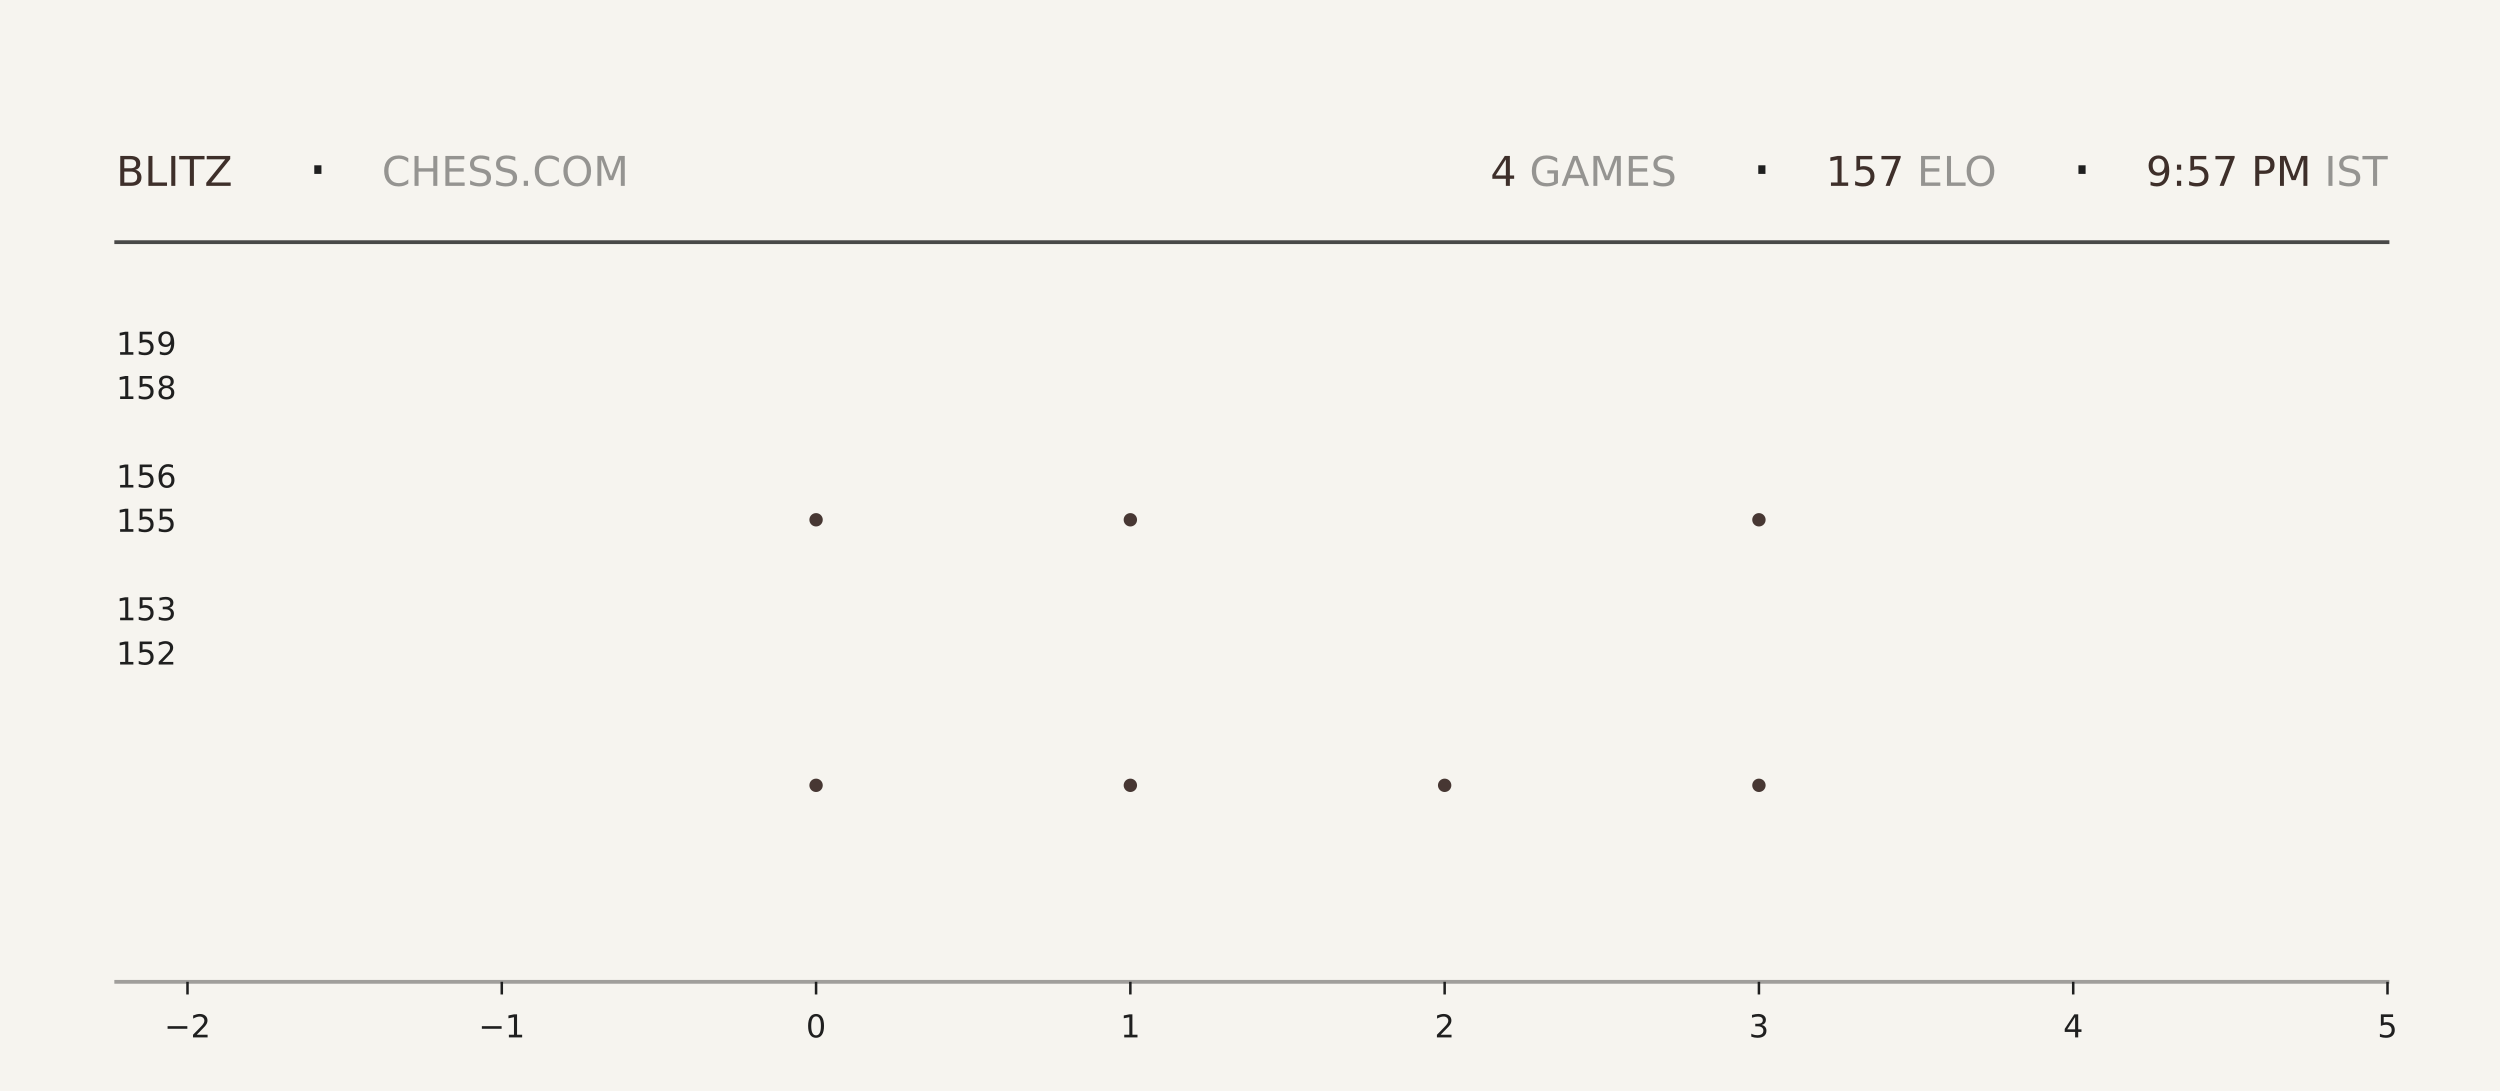
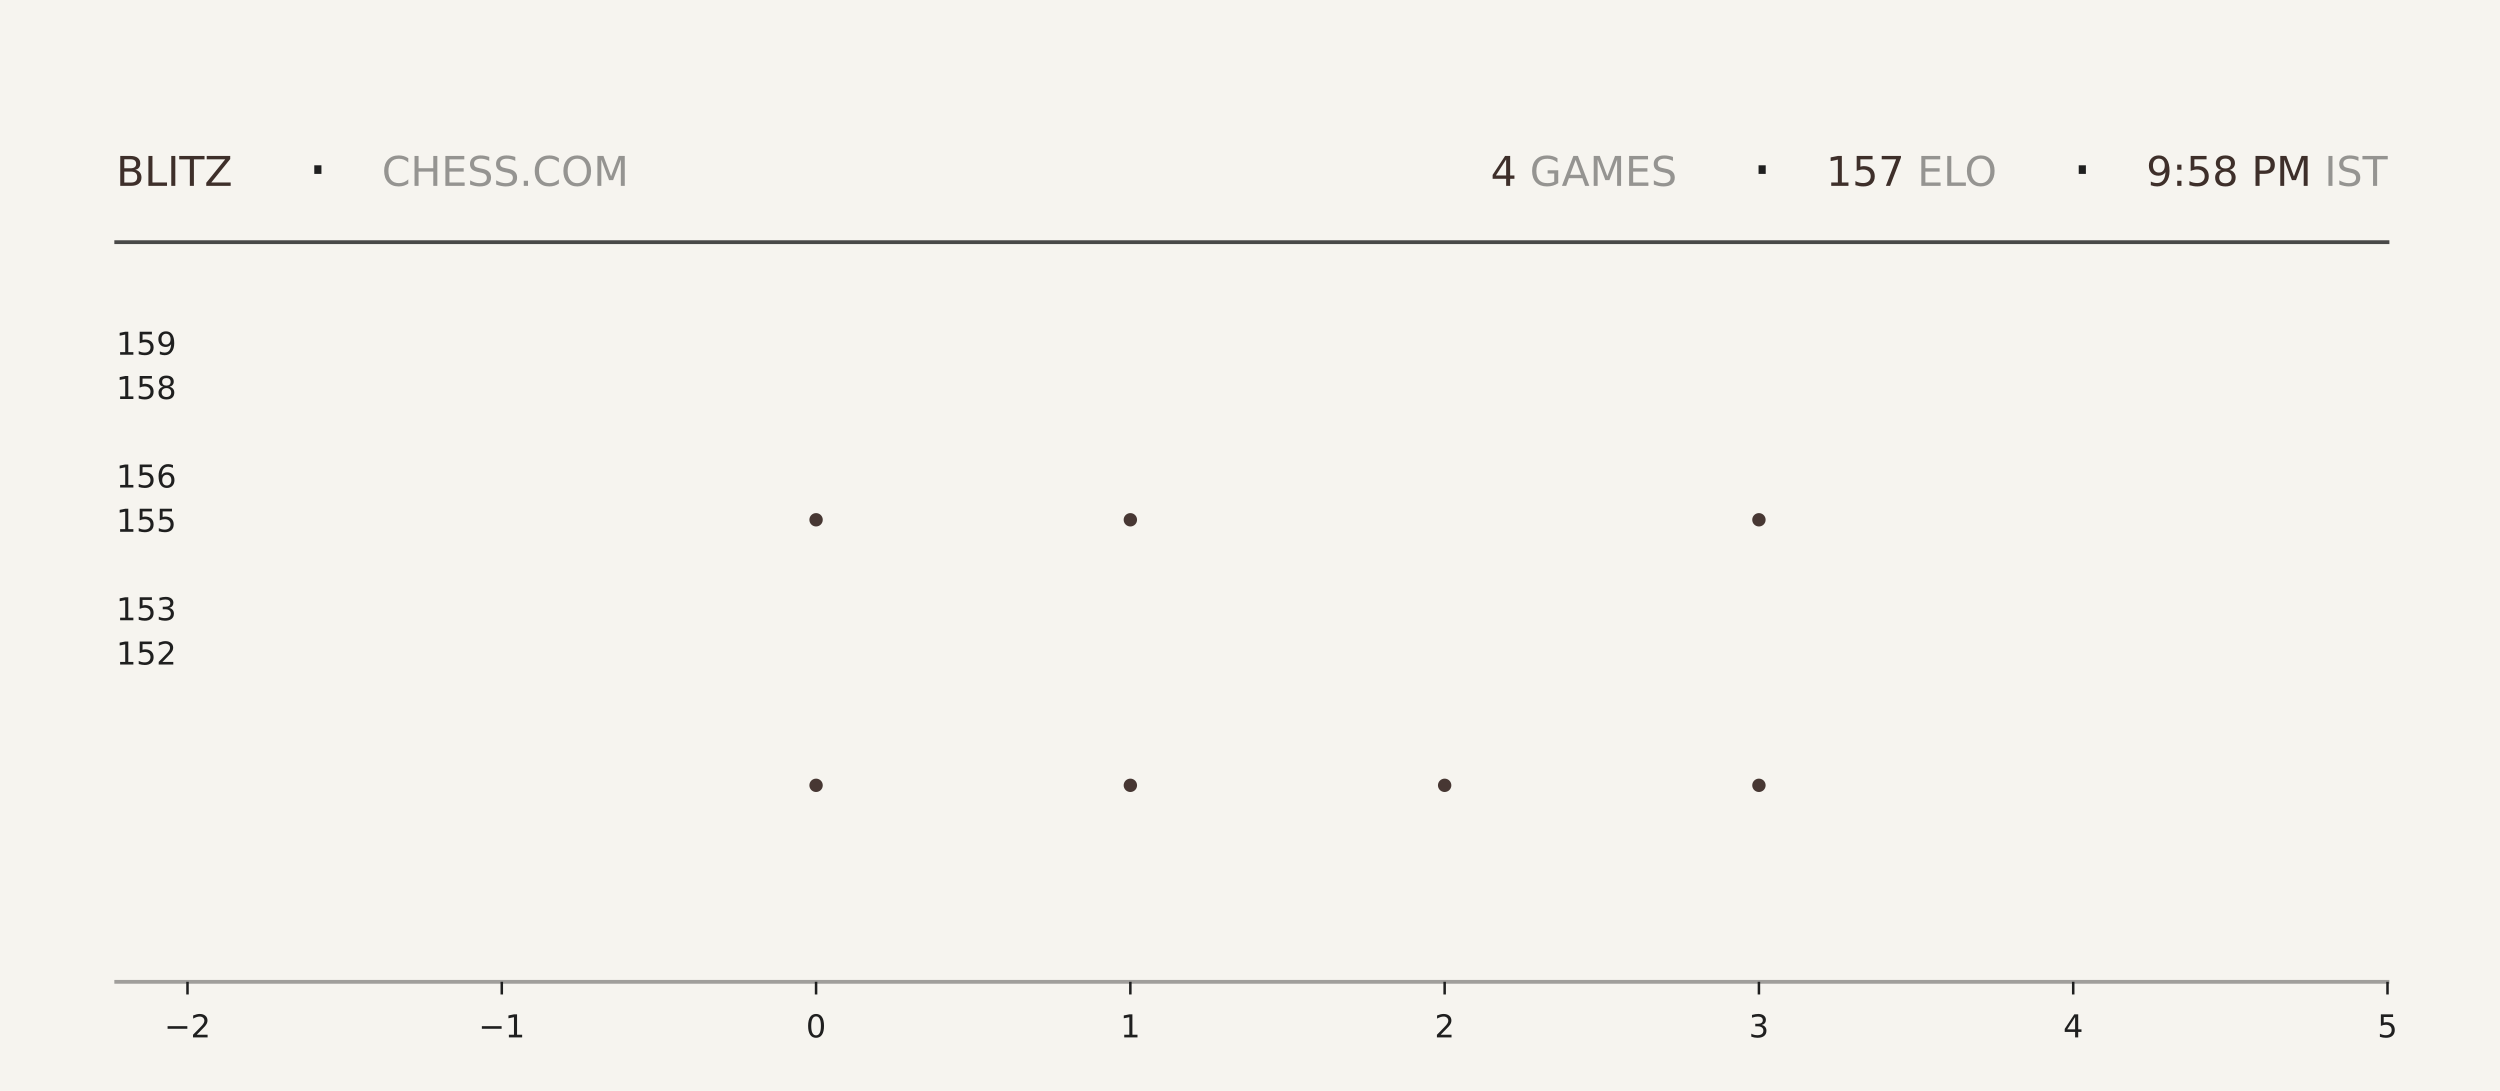
<svg xmlns="http://www.w3.org/2000/svg" xmlns:xlink="http://www.w3.org/1999/xlink" width="792pt" height="345.6pt" viewBox="0 0 792 345.6" version="1.1">
  <defs>
    <style type="text/css">*{stroke-linejoin: round; stroke-linecap: butt}</style>
  </defs>
  <g id="figure_1">
    <g id="patch_1">
      <path d="M 0 345.6  L 792 345.6  L 792 0  L 0 0  z " style="fill: #f6f4ef" />
    </g>
    <g id="axes_1">
      <g id="patch_2">
        <path d="M 59.4 311.04  L 756.36 311.04  L 756.36 103.68  L 59.4 103.68  z " style="fill: #f6f4ef" />
      </g>
      <g id="PathCollection_1">
        <defs>
-           <path id="m1996a1385d" d="M 0 2.121  C 0.563 2.121 1.102 1.898 1.5 1.5  C 1.898 1.102 2.121 0.563 2.121 0  C 2.121 -0.563 1.898 -1.102 1.5 -1.5  C 1.102 -1.898 0.563 -2.121 0 -2.121  C -0.563 -2.121 -1.102 -1.898 -1.5 -1.5  C -1.898 -1.102 -2.121 -0.563 -2.121 0  C -2.121 0.563 -1.898 1.102 -1.5 1.5  C -1.102 1.898 -0.563 2.121 0 2.121  z " />
-         </defs>
-         <g clip-path="url(#p17438c6498)">
-           <use xlink:href="#m1996a1385d" x="258.531" y="248.79" style="fill: #3e2f2a; fill-opacity: 0.95" />
-           <use xlink:href="#m1996a1385d" x="258.531" y="164.668" style="fill: #3e2f2a; fill-opacity: 0.95" />
+           <path id="m5e3adab1a7" d="M 0 2.121  C 0.563 2.121 1.102 1.898 1.5 1.5  C 1.898 1.102 2.121 0.563 2.121 0  C 2.121 -0.563 1.898 -1.102 1.5 -1.5  C 1.102 -1.898 0.563 -2.121 0 -2.121  C -0.563 -2.121 -1.102 -1.898 -1.5 -1.5  C -1.898 -1.102 -2.121 -0.563 -2.121 0  C -2.121 0.563 -1.898 1.102 -1.5 1.5  C -1.102 1.898 -0.563 2.121 0 2.121  z " />
+         </defs>
+         <g clip-path="url(#p7af29484ee)">
+           <use xlink:href="#m5e3adab1a7" x="258.531" y="248.79" style="fill: #3e2f2a; fill-opacity: 0.95" />
+           <use xlink:href="#m5e3adab1a7" x="258.531" y="164.668" style="fill: #3e2f2a; fill-opacity: 0.95" />
        </g>
      </g>
      <g id="PathCollection_2">
-         <g clip-path="url(#p17438c6498)">
-           <use xlink:href="#m1996a1385d" x="358.097" y="248.79" style="fill: #3e2f2a; fill-opacity: 0.95" />
-           <use xlink:href="#m1996a1385d" x="358.097" y="164.668" style="fill: #3e2f2a; fill-opacity: 0.95" />
-           <use xlink:href="#m1996a1385d" x="358.097" y="80.547" style="fill: #3e2f2a; fill-opacity: 0.95" />
+         <g clip-path="url(#p7af29484ee)">
+           <use xlink:href="#m5e3adab1a7" x="358.097" y="248.79" style="fill: #3e2f2a; fill-opacity: 0.95" />
+           <use xlink:href="#m5e3adab1a7" x="358.097" y="164.668" style="fill: #3e2f2a; fill-opacity: 0.95" />
+           <use xlink:href="#m5e3adab1a7" x="358.097" y="80.547" style="fill: #3e2f2a; fill-opacity: 0.95" />
        </g>
      </g>
      <g id="PathCollection_3">
-         <g clip-path="url(#p17438c6498)">
-           <use xlink:href="#m1996a1385d" x="457.663" y="248.79" style="fill: #3e2f2a; fill-opacity: 0.95" />
+         <g clip-path="url(#p7af29484ee)">
+           <use xlink:href="#m5e3adab1a7" x="457.663" y="248.79" style="fill: #3e2f2a; fill-opacity: 0.95" />
        </g>
      </g>
      <g id="PathCollection_4">
-         <g clip-path="url(#p17438c6498)">
-           <use xlink:href="#m1996a1385d" x="557.229" y="248.79" style="fill: #3e2f2a; fill-opacity: 0.95" />
-           <use xlink:href="#m1996a1385d" x="557.229" y="164.668" style="fill: #3e2f2a; fill-opacity: 0.95" />
-           <use xlink:href="#m1996a1385d" x="557.229" y="80.547" style="fill: #3e2f2a; fill-opacity: 0.95" />
+         <g clip-path="url(#p7af29484ee)">
+           <use xlink:href="#m5e3adab1a7" x="557.229" y="248.79" style="fill: #3e2f2a; fill-opacity: 0.95" />
+           <use xlink:href="#m5e3adab1a7" x="557.229" y="164.668" style="fill: #3e2f2a; fill-opacity: 0.95" />
+           <use xlink:href="#m5e3adab1a7" x="557.229" y="80.547" style="fill: #3e2f2a; fill-opacity: 0.95" />
        </g>
      </g>
      <g id="matplotlib.axis_1">
        <g id="xtick_1">
          <g id="line2d_1">
            <defs>
-               <path id="ma1933c60bd" d="M 0 0  L 0 4  " style="stroke: #1f1f1f; stroke-width: 0.8" />
+               <path id="m26213a7ba4" d="M 0 0  L 0 4  " style="stroke: #1f1f1f; stroke-width: 0.8" />
            </defs>
            <g>
-               <use xlink:href="#ma1933c60bd" x="59.4" y="311.04" style="fill: #1f1f1f; stroke: #1f1f1f; stroke-width: 0.8" />
+               <use xlink:href="#m26213a7ba4" x="59.4" y="311.04" style="fill: #1f1f1f; stroke: #1f1f1f; stroke-width: 0.8" />
            </g>
          </g>
          <g id="text_1">
            <g style="fill: #1f1f1f" transform="translate(52.02891 328.6384) scale(0.1 -0.1)">
              <defs>
                <path id="DejaVuSans-2212" d="M 678 2272  L 4684 2272  L 4684 1741  L 678 1741  L 678 2272  z " transform="scale(0.015625)" />
                <path id="DejaVuSans-32" d="M 1228 531  L 3431 531  L 3431 0  L 469 0  L 469 531  Q 828 903 1448 1529  Q 2069 2156 2228 2338  Q 2531 2678 2651 2914  Q 2772 3150 2772 3378  Q 2772 3750 2511 3984  Q 2250 4219 1831 4219  Q 1534 4219 1204 4116  Q 875 4013 500 3803  L 500 4441  Q 881 4594 1212 4672  Q 1544 4750 1819 4750  Q 2544 4750 2975 4387  Q 3406 4025 3406 3419  Q 3406 3131 3298 2873  Q 3191 2616 2906 2266  Q 2828 2175 2409 1742  Q 1991 1309 1228 531  z " transform="scale(0.015625)" />
              </defs>
              <use xlink:href="#DejaVuSans-2212" />
              <use xlink:href="#DejaVuSans-32" transform="translate(83.78906 0)" />
            </g>
          </g>
        </g>
        <g id="xtick_2">
          <g id="line2d_2">
            <g>
-               <use xlink:href="#ma1933c60bd" x="158.966" y="311.04" style="fill: #1f1f1f; stroke: #1f1f1f; stroke-width: 0.8" />
+               <use xlink:href="#m26213a7ba4" x="158.966" y="311.04" style="fill: #1f1f1f; stroke: #1f1f1f; stroke-width: 0.8" />
            </g>
          </g>
          <g id="text_2">
            <g style="fill: #1f1f1f" transform="translate(151.5946 328.6384) scale(0.1 -0.1)">
              <defs>
                <path id="DejaVuSans-31" d="M 794 531  L 1825 531  L 1825 4091  L 703 3866  L 703 4441  L 1819 4666  L 2450 4666  L 2450 531  L 3481 531  L 3481 0  L 794 0  L 794 531  z " transform="scale(0.015625)" />
              </defs>
              <use xlink:href="#DejaVuSans-2212" />
              <use xlink:href="#DejaVuSans-31" transform="translate(83.78906 0)" />
            </g>
          </g>
        </g>
        <g id="xtick_3">
          <g id="line2d_3">
            <g>
-               <use xlink:href="#ma1933c60bd" x="258.531" y="311.04" style="fill: #1f1f1f; stroke: #1f1f1f; stroke-width: 0.8" />
+               <use xlink:href="#m26213a7ba4" x="258.531" y="311.04" style="fill: #1f1f1f; stroke: #1f1f1f; stroke-width: 0.8" />
            </g>
          </g>
          <g id="text_3">
            <g style="fill: #1f1f1f" transform="translate(255.3502 328.6384) scale(0.1 -0.1)">
              <defs>
                <path id="DejaVuSans-30" d="M 2034 4250  Q 1547 4250 1301 3770  Q 1056 3291 1056 2328  Q 1056 1369 1301 889  Q 1547 409 2034 409  Q 2525 409 2770 889  Q 3016 1369 3016 2328  Q 3016 3291 2770 3770  Q 2525 4250 2034 4250  z M 2034 4750  Q 2819 4750 3233 4129  Q 3647 3509 3647 2328  Q 3647 1150 3233 529  Q 2819 -91 2034 -91  Q 1250 -91 836 529  Q 422 1150 422 2328  Q 422 3509 836 4129  Q 1250 4750 2034 4750  z " transform="scale(0.015625)" />
              </defs>
              <use xlink:href="#DejaVuSans-30" />
            </g>
          </g>
        </g>
        <g id="xtick_4">
          <g id="line2d_4">
            <g>
-               <use xlink:href="#ma1933c60bd" x="358.097" y="311.04" style="fill: #1f1f1f; stroke: #1f1f1f; stroke-width: 0.8" />
+               <use xlink:href="#m26213a7ba4" x="358.097" y="311.04" style="fill: #1f1f1f; stroke: #1f1f1f; stroke-width: 0.8" />
            </g>
          </g>
          <g id="text_4">
            <g style="fill: #1f1f1f" transform="translate(354.9159 328.6384) scale(0.1 -0.1)">
              <use xlink:href="#DejaVuSans-31" />
            </g>
          </g>
        </g>
        <g id="xtick_5">
          <g id="line2d_5">
            <g>
-               <use xlink:href="#ma1933c60bd" x="457.663" y="311.04" style="fill: #1f1f1f; stroke: #1f1f1f; stroke-width: 0.8" />
+               <use xlink:href="#m26213a7ba4" x="457.663" y="311.04" style="fill: #1f1f1f; stroke: #1f1f1f; stroke-width: 0.8" />
            </g>
          </g>
          <g id="text_5">
            <g style="fill: #1f1f1f" transform="translate(454.4816 328.6384) scale(0.1 -0.1)">
              <use xlink:href="#DejaVuSans-32" />
            </g>
          </g>
        </g>
        <g id="xtick_6">
          <g id="line2d_6">
            <g>
-               <use xlink:href="#ma1933c60bd" x="557.229" y="311.04" style="fill: #1f1f1f; stroke: #1f1f1f; stroke-width: 0.8" />
+               <use xlink:href="#m26213a7ba4" x="557.229" y="311.04" style="fill: #1f1f1f; stroke: #1f1f1f; stroke-width: 0.8" />
            </g>
          </g>
          <g id="text_6">
            <g style="fill: #1f1f1f" transform="translate(554.0473 328.6384) scale(0.1 -0.1)">
              <defs>
                <path id="DejaVuSans-33" d="M 2597 2516  Q 3050 2419 3304 2112  Q 3559 1806 3559 1356  Q 3559 666 3084 287  Q 2609 -91 1734 -91  Q 1441 -91 1130 -33  Q 819 25 488 141  L 488 750  Q 750 597 1062 519  Q 1375 441 1716 441  Q 2309 441 2620 675  Q 2931 909 2931 1356  Q 2931 1769 2642 2001  Q 2353 2234 1838 2234  L 1294 2234  L 1294 2753  L 1863 2753  Q 2328 2753 2575 2939  Q 2822 3125 2822 3475  Q 2822 3834 2567 4026  Q 2313 4219 1838 4219  Q 1578 4219 1281 4162  Q 984 4106 628 3988  L 628 4550  Q 988 4650 1302 4700  Q 1616 4750 1894 4750  Q 2613 4750 3031 4423  Q 3450 4097 3450 3541  Q 3450 3153 3228 2886  Q 3006 2619 2597 2516  z " transform="scale(0.015625)" />
              </defs>
              <use xlink:href="#DejaVuSans-33" />
            </g>
          </g>
        </g>
        <g id="xtick_7">
          <g id="line2d_7">
            <g>
-               <use xlink:href="#ma1933c60bd" x="656.794" y="311.04" style="fill: #1f1f1f; stroke: #1f1f1f; stroke-width: 0.8" />
+               <use xlink:href="#m26213a7ba4" x="656.794" y="311.04" style="fill: #1f1f1f; stroke: #1f1f1f; stroke-width: 0.8" />
            </g>
          </g>
          <g id="text_7">
            <g style="fill: #1f1f1f" transform="translate(653.613 328.6384) scale(0.1 -0.1)">
              <defs>
                <path id="DejaVuSans-34" d="M 2419 4116  L 825 1625  L 2419 1625  L 2419 4116  z M 2253 4666  L 3047 4666  L 3047 1625  L 3713 1625  L 3713 1100  L 3047 1100  L 3047 0  L 2419 0  L 2419 1100  L 313 1100  L 313 1709  L 2253 4666  z " transform="scale(0.015625)" />
              </defs>
              <use xlink:href="#DejaVuSans-34" />
            </g>
          </g>
        </g>
        <g id="xtick_8">
          <g id="line2d_8">
            <g>
-               <use xlink:href="#ma1933c60bd" x="756.36" y="311.04" style="fill: #1f1f1f; stroke: #1f1f1f; stroke-width: 0.8" />
+               <use xlink:href="#m26213a7ba4" x="756.36" y="311.04" style="fill: #1f1f1f; stroke: #1f1f1f; stroke-width: 0.8" />
            </g>
          </g>
          <g id="text_8">
            <g style="fill: #1f1f1f" transform="translate(753.1788 328.6384) scale(0.1 -0.1)">
              <defs>
                <path id="DejaVuSans-35" d="M 691 4666  L 3169 4666  L 3169 4134  L 1269 4134  L 1269 2991  Q 1406 3038 1543 3061  Q 1681 3084 1819 3084  Q 2600 3084 3056 2656  Q 3513 2228 3513 1497  Q 3513 744 3044 326  Q 2575 -91 1722 -91  Q 1428 -91 1123 -41  Q 819 9 494 109  L 494 744  Q 775 591 1075 516  Q 1375 441 1709 441  Q 2250 441 2565 725  Q 2881 1009 2881 1497  Q 2881 1984 2565 2268  Q 2250 2553 1709 2553  Q 1456 2553 1204 2497  Q 953 2441 691 2322  L 691 4666  z " transform="scale(0.015625)" />
              </defs>
              <use xlink:href="#DejaVuSans-35" />
            </g>
          </g>
        </g>
      </g>
      <g id="matplotlib.axis_2">
        <g id="ytick_1">
          <g id="line2d_9" />
          <g id="text_9">
            <g style="fill: #1f1f1f" transform="translate(36.8125 210.5283) scale(0.1 -0.1)">
              <use xlink:href="#DejaVuSans-31" />
              <use xlink:href="#DejaVuSans-35" transform="translate(63.62305 0)" />
              <use xlink:href="#DejaVuSans-32" transform="translate(127.2461 0)" />
            </g>
          </g>
        </g>
        <g id="ytick_2">
          <g id="line2d_10" />
          <g id="text_10">
            <g style="fill: #1f1f1f" transform="translate(36.8125 196.508) scale(0.1 -0.1)">
              <use xlink:href="#DejaVuSans-31" />
              <use xlink:href="#DejaVuSans-35" transform="translate(63.62305 0)" />
              <use xlink:href="#DejaVuSans-33" transform="translate(127.2461 0)" />
            </g>
          </g>
        </g>
        <g id="ytick_3">
          <g id="line2d_11" />
          <g id="text_11">
            <g style="fill: #1f1f1f" transform="translate(36.8125 168.4675) scale(0.1 -0.1)">
              <use xlink:href="#DejaVuSans-31" />
              <use xlink:href="#DejaVuSans-35" transform="translate(63.62305 0)" />
              <use xlink:href="#DejaVuSans-35" transform="translate(127.2461 0)" />
            </g>
          </g>
        </g>
        <g id="ytick_4">
          <g id="line2d_12" />
          <g id="text_12">
            <g style="fill: #1f1f1f" transform="translate(36.8125 154.4472) scale(0.1 -0.1)">
              <defs>
                <path id="DejaVuSans-36" d="M 2113 2584  Q 1688 2584 1439 2293  Q 1191 2003 1191 1497  Q 1191 994 1439 701  Q 1688 409 2113 409  Q 2538 409 2786 701  Q 3034 994 3034 1497  Q 3034 2003 2786 2293  Q 2538 2584 2113 2584  z M 3366 4563  L 3366 3988  Q 3128 4100 2886 4159  Q 2644 4219 2406 4219  Q 1781 4219 1451 3797  Q 1122 3375 1075 2522  Q 1259 2794 1537 2939  Q 1816 3084 2150 3084  Q 2853 3084 3261 2657  Q 3669 2231 3669 1497  Q 3669 778 3244 343  Q 2819 -91 2113 -91  Q 1303 -91 875 529  Q 447 1150 447 2328  Q 447 3434 972 4092  Q 1497 4750 2381 4750  Q 2619 4750 2861 4703  Q 3103 4656 3366 4563  z " transform="scale(0.015625)" />
              </defs>
              <use xlink:href="#DejaVuSans-31" />
              <use xlink:href="#DejaVuSans-35" transform="translate(63.62305 0)" />
              <use xlink:href="#DejaVuSans-36" transform="translate(127.2461 0)" />
            </g>
          </g>
        </g>
        <g id="ytick_5">
          <g id="line2d_13" />
          <g id="text_13">
            <g style="fill: #1f1f1f" transform="translate(36.8125 126.4066) scale(0.1 -0.1)">
              <defs>
                <path id="DejaVuSans-38" d="M 2034 2216  Q 1584 2216 1326 1975  Q 1069 1734 1069 1313  Q 1069 891 1326 650  Q 1584 409 2034 409  Q 2484 409 2743 651  Q 3003 894 3003 1313  Q 3003 1734 2745 1975  Q 2488 2216 2034 2216  z M 1403 2484  Q 997 2584 770 2862  Q 544 3141 544 3541  Q 544 4100 942 4425  Q 1341 4750 2034 4750  Q 2731 4750 3128 4425  Q 3525 4100 3525 3541  Q 3525 3141 3298 2862  Q 3072 2584 2669 2484  Q 3125 2378 3379 2068  Q 3634 1759 3634 1313  Q 3634 634 3220 271  Q 2806 -91 2034 -91  Q 1263 -91 848 271  Q 434 634 434 1313  Q 434 1759 690 2068  Q 947 2378 1403 2484  z M 1172 3481  Q 1172 3119 1398 2916  Q 1625 2713 2034 2713  Q 2441 2713 2670 2916  Q 2900 3119 2900 3481  Q 2900 3844 2670 4047  Q 2441 4250 2034 4250  Q 1625 4250 1398 4047  Q 1172 3844 1172 3481  z " transform="scale(0.015625)" />
              </defs>
              <use xlink:href="#DejaVuSans-31" />
              <use xlink:href="#DejaVuSans-35" transform="translate(63.62305 0)" />
              <use xlink:href="#DejaVuSans-38" transform="translate(127.2461 0)" />
            </g>
          </g>
        </g>
        <g id="ytick_6">
          <g id="line2d_14" />
          <g id="text_14">
            <g style="fill: #1f1f1f" transform="translate(36.8125 112.3863) scale(0.1 -0.1)">
              <defs>
                <path id="DejaVuSans-39" d="M 703 97  L 703 672  Q 941 559 1184 500  Q 1428 441 1663 441  Q 2288 441 2617 861  Q 2947 1281 2994 2138  Q 2813 1869 2534 1725  Q 2256 1581 1919 1581  Q 1219 1581 811 2004  Q 403 2428 403 3163  Q 403 3881 828 4315  Q 1253 4750 1959 4750  Q 2769 4750 3195 4129  Q 3622 3509 3622 2328  Q 3622 1225 3098 567  Q 2575 -91 1691 -91  Q 1453 -91 1209 -44  Q 966 3 703 97  z M 1959 2075  Q 2384 2075 2632 2365  Q 2881 2656 2881 3163  Q 2881 3666 2632 3958  Q 2384 4250 1959 4250  Q 1534 4250 1286 3958  Q 1038 3666 1038 3163  Q 1038 2656 1286 2365  Q 1534 2075 1959 2075  z " transform="scale(0.015625)" />
              </defs>
              <use xlink:href="#DejaVuSans-31" />
              <use xlink:href="#DejaVuSans-35" transform="translate(63.62305 0)" />
              <use xlink:href="#DejaVuSans-39" transform="translate(127.2461 0)" />
            </g>
          </g>
        </g>
      </g>
    </g>
    <g id="line2d_15">
      <path d="M 36.82 76.723  L 756.36 76.723  " style="fill: none; stroke: #1f1f1f; stroke-opacity: 0.8; stroke-width: 1.2; stroke-linecap: square" />
    </g>
    <g id="line2d_16">
      <path d="M 36.82 311.04  L 756.36 311.04  " style="fill: none; stroke: #1f1f1f; stroke-opacity: 0.4; stroke-width: 1.2; stroke-linecap: square" />
    </g>
    <g id="text_15">
      <g style="fill: #3e2f2a" transform="translate(36.82 58.88319) scale(0.13 -0.13)">
        <defs>
          <path id="DejaVuSans-42" d="M 1259 2228  L 1259 519  L 2272 519  Q 2781 519 3026 730  Q 3272 941 3272 1375  Q 3272 1813 3026 2020  Q 2781 2228 2272 2228  L 1259 2228  z M 1259 4147  L 1259 2741  L 2194 2741  Q 2656 2741 2882 2914  Q 3109 3088 3109 3444  Q 3109 3797 2882 3972  Q 2656 4147 2194 4147  L 1259 4147  z M 628 4666  L 2241 4666  Q 2963 4666 3353 4366  Q 3744 4066 3744 3513  Q 3744 3084 3544 2831  Q 3344 2578 2956 2516  Q 3422 2416 3680 2098  Q 3938 1781 3938 1306  Q 3938 681 3513 340  Q 3088 0 2303 0  L 628 0  L 628 4666  z " transform="scale(0.015625)" />
          <path id="DejaVuSans-4c" d="M 628 4666  L 1259 4666  L 1259 531  L 3531 531  L 3531 0  L 628 0  L 628 4666  z " transform="scale(0.015625)" />
          <path id="DejaVuSans-49" d="M 628 4666  L 1259 4666  L 1259 0  L 628 0  L 628 4666  z " transform="scale(0.015625)" />
          <path id="DejaVuSans-54" d="M -19 4666  L 3928 4666  L 3928 4134  L 2272 4134  L 2272 0  L 1638 0  L 1638 4134  L -19 4134  L -19 4666  z " transform="scale(0.015625)" />
          <path id="DejaVuSans-5a" d="M 359 4666  L 4025 4666  L 4025 4184  L 1075 531  L 4097 531  L 4097 0  L 288 0  L 288 481  L 3238 4134  L 359 4134  L 359 4666  z " transform="scale(0.015625)" />
        </defs>
        <use xlink:href="#DejaVuSans-42" />
        <use xlink:href="#DejaVuSans-4c" transform="translate(68.60352 0)" />
        <use xlink:href="#DejaVuSans-49" transform="translate(124.3164 0)" />
        <use xlink:href="#DejaVuSans-54" transform="translate(153.8086 0)" />
        <use xlink:href="#DejaVuSans-5a" transform="translate(214.8926 0)" />
      </g>
    </g>
    <g id="text_16">
      <g style="fill: #1f1f1f" transform="translate(97.21 61.36662) scale(0.22 -0.22)">
        <defs>
          <path id="DejaVuSans-b7" d="M 684 2619  L 1344 2619  L 1344 1825  L 684 1825  L 684 2619  z " transform="scale(0.015625)" />
        </defs>
        <use xlink:href="#DejaVuSans-b7" />
      </g>
    </g>
    <g id="text_17">
      <g style="fill: #1f1f1f; opacity: 0.45" transform="translate(120.97 58.88319) scale(0.13 -0.13)">
        <defs>
          <path id="DejaVuSans-43" d="M 4122 4306  L 4122 3641  Q 3803 3938 3442 4084  Q 3081 4231 2675 4231  Q 1875 4231 1450 3742  Q 1025 3253 1025 2328  Q 1025 1406 1450 917  Q 1875 428 2675 428  Q 3081 428 3442 575  Q 3803 722 4122 1019  L 4122 359  Q 3791 134 3420 21  Q 3050 -91 2638 -91  Q 1578 -91 968 557  Q 359 1206 359 2328  Q 359 3453 968 4101  Q 1578 4750 2638 4750  Q 3056 4750 3426 4639  Q 3797 4528 4122 4306  z " transform="scale(0.015625)" />
          <path id="DejaVuSans-48" d="M 628 4666  L 1259 4666  L 1259 2753  L 3553 2753  L 3553 4666  L 4184 4666  L 4184 0  L 3553 0  L 3553 2222  L 1259 2222  L 1259 0  L 628 0  L 628 4666  z " transform="scale(0.015625)" />
          <path id="DejaVuSans-45" d="M 628 4666  L 3578 4666  L 3578 4134  L 1259 4134  L 1259 2753  L 3481 2753  L 3481 2222  L 1259 2222  L 1259 531  L 3634 531  L 3634 0  L 628 0  L 628 4666  z " transform="scale(0.015625)" />
          <path id="DejaVuSans-53" d="M 3425 4513  L 3425 3897  Q 3066 4069 2747 4153  Q 2428 4238 2131 4238  Q 1616 4238 1336 4038  Q 1056 3838 1056 3469  Q 1056 3159 1242 3001  Q 1428 2844 1947 2747  L 2328 2669  Q 3034 2534 3370 2195  Q 3706 1856 3706 1288  Q 3706 609 3251 259  Q 2797 -91 1919 -91  Q 1588 -91 1214 -16  Q 841 59 441 206  L 441 856  Q 825 641 1194 531  Q 1563 422 1919 422  Q 2459 422 2753 634  Q 3047 847 3047 1241  Q 3047 1584 2836 1778  Q 2625 1972 2144 2069  L 1759 2144  Q 1053 2284 737 2584  Q 422 2884 422 3419  Q 422 4038 858 4394  Q 1294 4750 2059 4750  Q 2388 4750 2728 4690  Q 3069 4631 3425 4513  z " transform="scale(0.015625)" />
          <path id="DejaVuSans-2e" d="M 684 794  L 1344 794  L 1344 0  L 684 0  L 684 794  z " transform="scale(0.015625)" />
          <path id="DejaVuSans-4f" d="M 2522 4238  Q 1834 4238 1429 3725  Q 1025 3213 1025 2328  Q 1025 1447 1429 934  Q 1834 422 2522 422  Q 3209 422 3611 934  Q 4013 1447 4013 2328  Q 4013 3213 3611 3725  Q 3209 4238 2522 4238  z M 2522 4750  Q 3503 4750 4090 4092  Q 4678 3434 4678 2328  Q 4678 1225 4090 567  Q 3503 -91 2522 -91  Q 1538 -91 948 565  Q 359 1222 359 2328  Q 359 3434 948 4092  Q 1538 4750 2522 4750  z " transform="scale(0.015625)" />
          <path id="DejaVuSans-4d" d="M 628 4666  L 1569 4666  L 2759 1491  L 3956 4666  L 4897 4666  L 4897 0  L 4281 0  L 4281 4097  L 3078 897  L 2444 897  L 1241 4097  L 1241 0  L 628 0  L 628 4666  z " transform="scale(0.015625)" />
        </defs>
        <use xlink:href="#DejaVuSans-43" />
        <use xlink:href="#DejaVuSans-48" transform="translate(69.82422 0)" />
        <use xlink:href="#DejaVuSans-45" transform="translate(145.0195 0)" />
        <use xlink:href="#DejaVuSans-53" transform="translate(208.2031 0)" />
        <use xlink:href="#DejaVuSans-53" transform="translate(271.6797 0)" />
        <use xlink:href="#DejaVuSans-2e" transform="translate(335.1562 0)" />
        <use xlink:href="#DejaVuSans-43" transform="translate(366.9434 0)" />
        <use xlink:href="#DejaVuSans-4f" transform="translate(436.7676 0)" />
        <use xlink:href="#DejaVuSans-4d" transform="translate(515.4785 0)" />
      </g>
    </g>
    <g id="text_18">
-       <g style="fill: #3e2f2a" transform="translate(472.14 58.88319) scale(0.13 -0.13)">
+       <g style="fill: #3e2f2a" transform="translate(472.23 58.88319) scale(0.13 -0.13)">
        <use xlink:href="#DejaVuSans-34" />
      </g>
    </g>
    <g id="text_19">
-       <g style="fill: #1f1f1f; opacity: 0.45" transform="translate(480.42 58.88319) scale(0.13 -0.13)">
+       <g style="fill: #1f1f1f; opacity: 0.45" transform="translate(480.51 58.88319) scale(0.13 -0.13)">
        <defs>
          <path id="DejaVuSans-20" transform="scale(0.015625)" />
          <path id="DejaVuSans-47" d="M 3809 666  L 3809 1919  L 2778 1919  L 2778 2438  L 4434 2438  L 4434 434  Q 4069 175 3628 42  Q 3188 -91 2688 -91  Q 1594 -91 976 548  Q 359 1188 359 2328  Q 359 3472 976 4111  Q 1594 4750 2688 4750  Q 3144 4750 3555 4637  Q 3966 4525 4313 4306  L 4313 3634  Q 3963 3931 3569 4081  Q 3175 4231 2741 4231  Q 1884 4231 1454 3753  Q 1025 3275 1025 2328  Q 1025 1384 1454 906  Q 1884 428 2741 428  Q 3075 428 3337 486  Q 3600 544 3809 666  z " transform="scale(0.015625)" />
          <path id="DejaVuSans-41" d="M 2188 4044  L 1331 1722  L 3047 1722  L 2188 4044  z M 1831 4666  L 2547 4666  L 4325 0  L 3669 0  L 3244 1197  L 1141 1197  L 716 0  L 50 0  L 1831 4666  z " transform="scale(0.015625)" />
        </defs>
        <use xlink:href="#DejaVuSans-20" />
        <use xlink:href="#DejaVuSans-47" transform="translate(31.78711 0)" />
        <use xlink:href="#DejaVuSans-41" transform="translate(109.2773 0)" />
        <use xlink:href="#DejaVuSans-4d" transform="translate(177.6855 0)" />
        <use xlink:href="#DejaVuSans-45" transform="translate(263.9648 0)" />
        <use xlink:href="#DejaVuSans-53" transform="translate(327.1484 0)" />
      </g>
    </g>
    <g id="text_20">
-       <g style="fill: #1f1f1f" transform="translate(554.67 61.36662) scale(0.22 -0.22)">
+       <g style="fill: #1f1f1f" transform="translate(554.76 61.36662) scale(0.22 -0.22)">
        <use xlink:href="#DejaVuSans-b7" />
      </g>
    </g>
    <g id="text_21">
-       <g style="fill: #3e2f2a" transform="translate(578.43 58.88319) scale(0.13 -0.13)">
+       <g style="fill: #3e2f2a" transform="translate(578.52 58.88319) scale(0.13 -0.13)">
        <defs>
          <path id="DejaVuSans-37" d="M 525 4666  L 3525 4666  L 3525 4397  L 1831 0  L 1172 0  L 2766 4134  L 525 4134  L 525 4666  z " transform="scale(0.015625)" />
        </defs>
        <use xlink:href="#DejaVuSans-31" />
        <use xlink:href="#DejaVuSans-35" transform="translate(63.62305 0)" />
        <use xlink:href="#DejaVuSans-37" transform="translate(127.2461 0)" />
      </g>
    </g>
    <g id="text_22">
-       <g style="fill: #1f1f1f; opacity: 0.45" transform="translate(603.18 58.88319) scale(0.13 -0.13)">
+       <g style="fill: #1f1f1f; opacity: 0.45" transform="translate(603.27 58.88319) scale(0.13 -0.13)">
        <use xlink:href="#DejaVuSans-20" />
        <use xlink:href="#DejaVuSans-45" transform="translate(31.78711 0)" />
        <use xlink:href="#DejaVuSans-4c" transform="translate(94.9707 0)" />
        <use xlink:href="#DejaVuSans-4f" transform="translate(147.0586 0)" />
      </g>
    </g>
    <g id="text_23">
-       <g style="fill: #1f1f1f" transform="translate(656.1 61.36662) scale(0.22 -0.22)">
+       <g style="fill: #1f1f1f" transform="translate(656.19 61.36662) scale(0.22 -0.22)">
        <use xlink:href="#DejaVuSans-b7" />
      </g>
    </g>
    <g id="text_24">
-       <g style="fill: #3e2f2a" transform="translate(679.86 58.88319) scale(0.13 -0.13)">
+       <g style="fill: #3e2f2a" transform="translate(679.95 58.88319) scale(0.13 -0.13)">
        <defs>
          <path id="DejaVuSans-3a" d="M 750 794  L 1409 794  L 1409 0  L 750 0  L 750 794  z M 750 3309  L 1409 3309  L 1409 2516  L 750 2516  L 750 3309  z " transform="scale(0.015625)" />
          <path id="DejaVuSans-50" d="M 1259 4147  L 1259 2394  L 2053 2394  Q 2494 2394 2734 2622  Q 2975 2850 2975 3272  Q 2975 3691 2734 3919  Q 2494 4147 2053 4147  L 1259 4147  z M 628 4666  L 2053 4666  Q 2838 4666 3239 4311  Q 3641 3956 3641 3272  Q 3641 2581 3239 2228  Q 2838 1875 2053 1875  L 1259 1875  L 1259 0  L 628 0  L 628 4666  z " transform="scale(0.015625)" />
        </defs>
        <use xlink:href="#DejaVuSans-39" />
        <use xlink:href="#DejaVuSans-3a" transform="translate(63.62305 0)" />
        <use xlink:href="#DejaVuSans-35" transform="translate(97.31445 0)" />
-         <use xlink:href="#DejaVuSans-37" transform="translate(160.9375 0)" />
+         <use xlink:href="#DejaVuSans-38" transform="translate(160.9375 0)" />
        <use xlink:href="#DejaVuSans-20" transform="translate(224.5605 0)" />
        <use xlink:href="#DejaVuSans-50" transform="translate(256.3477 0)" />
        <use xlink:href="#DejaVuSans-4d" transform="translate(316.6504 0)" />
      </g>
    </g>
    <g id="text_25">
      <g style="fill: #1f1f1f; opacity: 0.45" transform="translate(732.24 58.88319) scale(0.13 -0.13)">
        <use xlink:href="#DejaVuSans-20" />
        <use xlink:href="#DejaVuSans-49" transform="translate(31.78711 0)" />
        <use xlink:href="#DejaVuSans-53" transform="translate(61.2793 0)" />
        <use xlink:href="#DejaVuSans-54" transform="translate(124.7559 0)" />
      </g>
    </g>
  </g>
  <defs>
-     <clipPath id="p17438c6498">
+     <clipPath id="p7af29484ee">
      <rect x="59.4" y="103.68" width="696.96" height="207.36" />
    </clipPath>
  </defs>
</svg>
